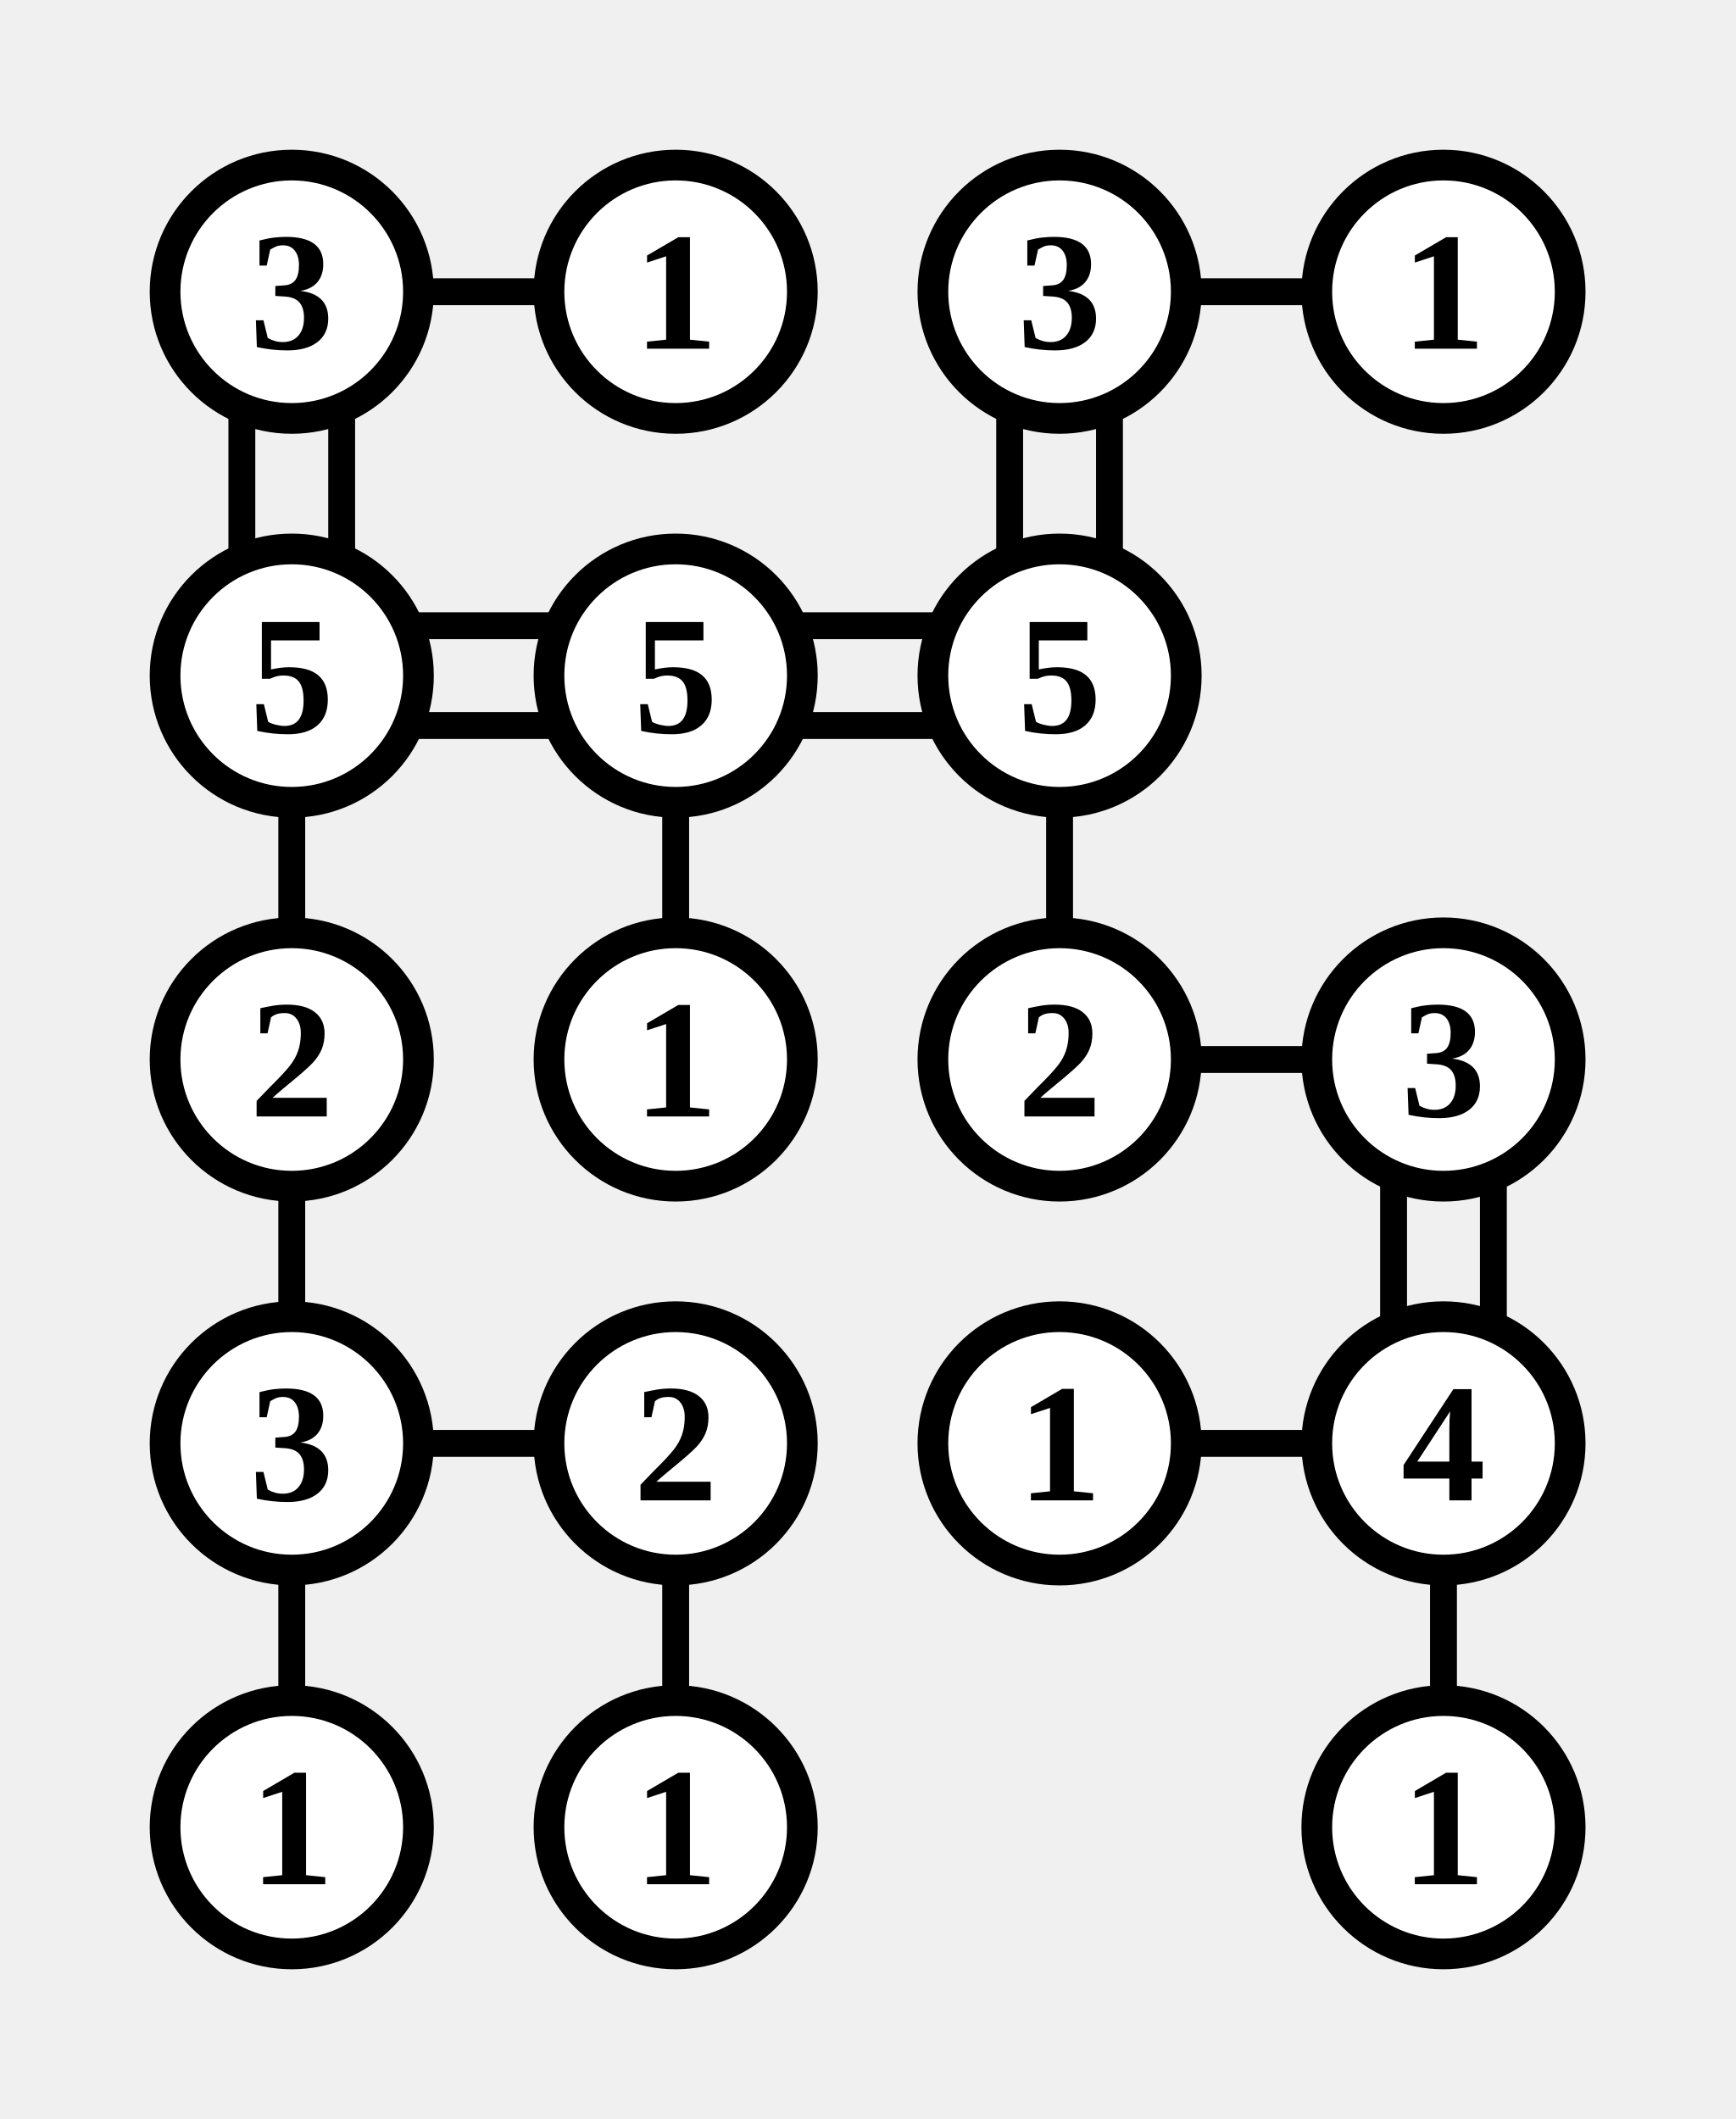
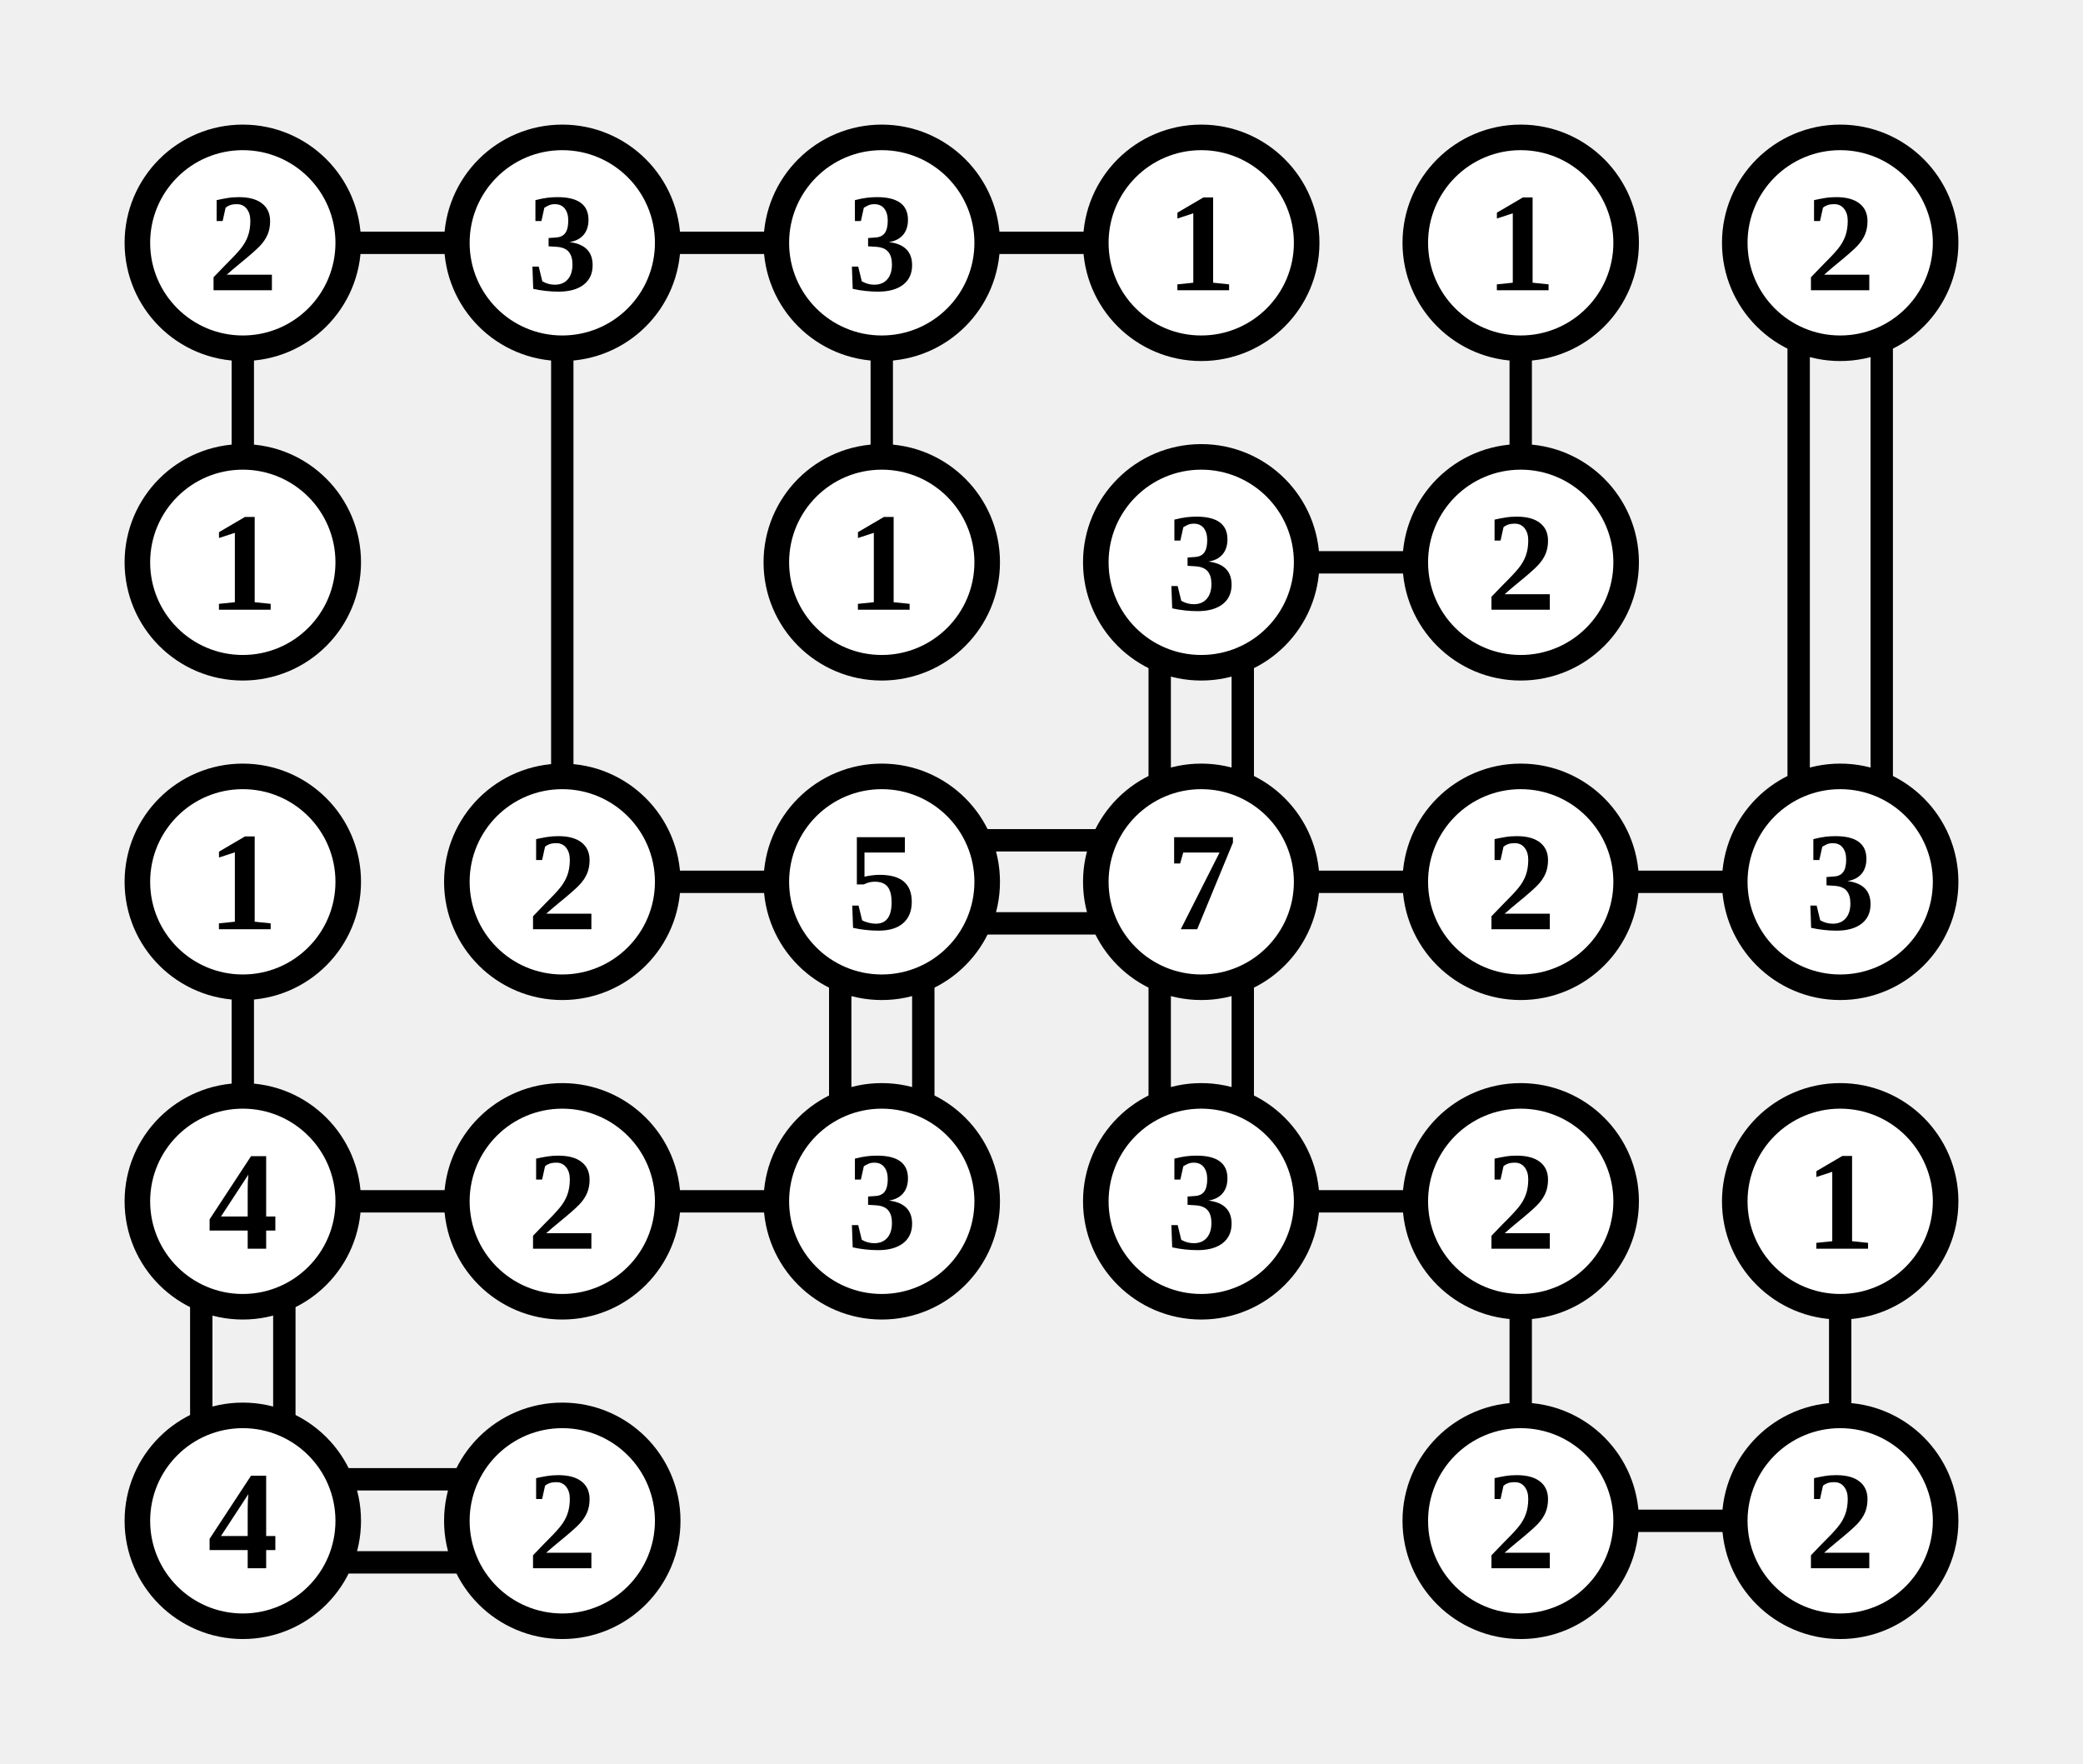
- <svg xmlns="http://www.w3.org/2000/svg" class="p" viewBox="0 0 452 552" preserveAspectRatio="xMidYMid meet" shape-rendering="geometricPrecision">
-   <path d="M107 76H145M63 107V145M89 107V145M307 76H345M263 107V145M289 107V145M107 163H145M107 189H145M76 207V245M207 163H245M207 189H245M176 207V245M276 207V245M76 307V345M307 276H345M363 307V345M389 307V345M107 376H145M76 407V445M176 407V445M307 376H345M376 407V445" fill="none" stroke="#000" stroke-width="7" stroke-linecap="butt" />
+ <svg xmlns="http://www.w3.org/2000/svg" class="p" viewBox="0 0 652 552" preserveAspectRatio="xMidYMid meet" shape-rendering="geometricPrecision">
+   <path d="M107 76H145M76 107V145M207 76H245M176 107V245M307 76H345M276 107V145M476 107V145M563 107V245M589 107V245M407 176H445M363 207V245M389 207V245M76 307V345M207 276H245M307 263H345M307 289H345M263 307V345M289 307V345M407 276H445M363 307V345M389 307V345M507 276H545M107 376H145M63 407V445M89 407V445M207 376H245M407 376H445M476 407V445M576 407V445M107 463H145M107 489H145M507 476H545" fill="none" stroke="#000" stroke-width="7" stroke-linecap="butt" />
  <circle cx="76" cy="76" r="33" fill="#fff" stroke="#000" stroke-width="8" />
-   <text x="76" y="76" font-size="44" text-anchor="middle" dominant-baseline="central" fill="#000" font-weight="700">3</text>
+   <text x="76" y="76" font-size="44" text-anchor="middle" dominant-baseline="central" fill="#000" font-weight="700">2</text>
  <circle cx="176" cy="76" r="33" fill="#fff" stroke="#000" stroke-width="8" />
-   <text x="176" y="76" font-size="44" text-anchor="middle" dominant-baseline="central" fill="#000" font-weight="700">1</text>
+   <text x="176" y="76" font-size="44" text-anchor="middle" dominant-baseline="central" fill="#000" font-weight="700">3</text>
  <circle cx="276" cy="76" r="33" fill="#fff" stroke="#000" stroke-width="8" />
  <text x="276" y="76" font-size="44" text-anchor="middle" dominant-baseline="central" fill="#000" font-weight="700">3</text>
  <circle cx="376" cy="76" r="33" fill="#fff" stroke="#000" stroke-width="8" />
  <text x="376" y="76" font-size="44" text-anchor="middle" dominant-baseline="central" fill="#000" font-weight="700">1</text>
+   <circle cx="476" cy="76" r="33" fill="#fff" stroke="#000" stroke-width="8" />
+   <text x="476" y="76" font-size="44" text-anchor="middle" dominant-baseline="central" fill="#000" font-weight="700">1</text>
+   <circle cx="576" cy="76" r="33" fill="#fff" stroke="#000" stroke-width="8" />
+   <text x="576" y="76" font-size="44" text-anchor="middle" dominant-baseline="central" fill="#000" font-weight="700">2</text>
  <circle cx="76" cy="176" r="33" fill="#fff" stroke="#000" stroke-width="8" />
-   <text x="76" y="176" font-size="44" text-anchor="middle" dominant-baseline="central" fill="#000" font-weight="700">5</text>
-   <circle cx="176" cy="176" r="33" fill="#fff" stroke="#000" stroke-width="8" />
-   <text x="176" y="176" font-size="44" text-anchor="middle" dominant-baseline="central" fill="#000" font-weight="700">5</text>
+   <text x="76" y="176" font-size="44" text-anchor="middle" dominant-baseline="central" fill="#000" font-weight="700">1</text>
  <circle cx="276" cy="176" r="33" fill="#fff" stroke="#000" stroke-width="8" />
-   <text x="276" y="176" font-size="44" text-anchor="middle" dominant-baseline="central" fill="#000" font-weight="700">5</text>
+   <text x="276" y="176" font-size="44" text-anchor="middle" dominant-baseline="central" fill="#000" font-weight="700">1</text>
+   <circle cx="376" cy="176" r="33" fill="#fff" stroke="#000" stroke-width="8" />
+   <text x="376" y="176" font-size="44" text-anchor="middle" dominant-baseline="central" fill="#000" font-weight="700">3</text>
+   <circle cx="476" cy="176" r="33" fill="#fff" stroke="#000" stroke-width="8" />
+   <text x="476" y="176" font-size="44" text-anchor="middle" dominant-baseline="central" fill="#000" font-weight="700">2</text>
  <circle cx="76" cy="276" r="33" fill="#fff" stroke="#000" stroke-width="8" />
-   <text x="76" y="276" font-size="44" text-anchor="middle" dominant-baseline="central" fill="#000" font-weight="700">2</text>
+   <text x="76" y="276" font-size="44" text-anchor="middle" dominant-baseline="central" fill="#000" font-weight="700">1</text>
  <circle cx="176" cy="276" r="33" fill="#fff" stroke="#000" stroke-width="8" />
-   <text x="176" y="276" font-size="44" text-anchor="middle" dominant-baseline="central" fill="#000" font-weight="700">1</text>
+   <text x="176" y="276" font-size="44" text-anchor="middle" dominant-baseline="central" fill="#000" font-weight="700">2</text>
  <circle cx="276" cy="276" r="33" fill="#fff" stroke="#000" stroke-width="8" />
-   <text x="276" y="276" font-size="44" text-anchor="middle" dominant-baseline="central" fill="#000" font-weight="700">2</text>
+   <text x="276" y="276" font-size="44" text-anchor="middle" dominant-baseline="central" fill="#000" font-weight="700">5</text>
  <circle cx="376" cy="276" r="33" fill="#fff" stroke="#000" stroke-width="8" />
-   <text x="376" y="276" font-size="44" text-anchor="middle" dominant-baseline="central" fill="#000" font-weight="700">3</text>
+   <text x="376" y="276" font-size="44" text-anchor="middle" dominant-baseline="central" fill="#000" font-weight="700">7</text>
+   <circle cx="476" cy="276" r="33" fill="#fff" stroke="#000" stroke-width="8" />
+   <text x="476" y="276" font-size="44" text-anchor="middle" dominant-baseline="central" fill="#000" font-weight="700">2</text>
+   <circle cx="576" cy="276" r="33" fill="#fff" stroke="#000" stroke-width="8" />
+   <text x="576" y="276" font-size="44" text-anchor="middle" dominant-baseline="central" fill="#000" font-weight="700">3</text>
  <circle cx="76" cy="376" r="33" fill="#fff" stroke="#000" stroke-width="8" />
-   <text x="76" y="376" font-size="44" text-anchor="middle" dominant-baseline="central" fill="#000" font-weight="700">3</text>
+   <text x="76" y="376" font-size="44" text-anchor="middle" dominant-baseline="central" fill="#000" font-weight="700">4</text>
  <circle cx="176" cy="376" r="33" fill="#fff" stroke="#000" stroke-width="8" />
  <text x="176" y="376" font-size="44" text-anchor="middle" dominant-baseline="central" fill="#000" font-weight="700">2</text>
  <circle cx="276" cy="376" r="33" fill="#fff" stroke="#000" stroke-width="8" />
-   <text x="276" y="376" font-size="44" text-anchor="middle" dominant-baseline="central" fill="#000" font-weight="700">1</text>
+   <text x="276" y="376" font-size="44" text-anchor="middle" dominant-baseline="central" fill="#000" font-weight="700">3</text>
  <circle cx="376" cy="376" r="33" fill="#fff" stroke="#000" stroke-width="8" />
-   <text x="376" y="376" font-size="44" text-anchor="middle" dominant-baseline="central" fill="#000" font-weight="700">4</text>
+   <text x="376" y="376" font-size="44" text-anchor="middle" dominant-baseline="central" fill="#000" font-weight="700">3</text>
+   <circle cx="476" cy="376" r="33" fill="#fff" stroke="#000" stroke-width="8" />
+   <text x="476" y="376" font-size="44" text-anchor="middle" dominant-baseline="central" fill="#000" font-weight="700">2</text>
+   <circle cx="576" cy="376" r="33" fill="#fff" stroke="#000" stroke-width="8" />
+   <text x="576" y="376" font-size="44" text-anchor="middle" dominant-baseline="central" fill="#000" font-weight="700">1</text>
  <circle cx="76" cy="476" r="33" fill="#fff" stroke="#000" stroke-width="8" />
-   <text x="76" y="476" font-size="44" text-anchor="middle" dominant-baseline="central" fill="#000" font-weight="700">1</text>
+   <text x="76" y="476" font-size="44" text-anchor="middle" dominant-baseline="central" fill="#000" font-weight="700">4</text>
  <circle cx="176" cy="476" r="33" fill="#fff" stroke="#000" stroke-width="8" />
-   <text x="176" y="476" font-size="44" text-anchor="middle" dominant-baseline="central" fill="#000" font-weight="700">1</text>
-   <circle cx="376" cy="476" r="33" fill="#fff" stroke="#000" stroke-width="8" />
-   <text x="376" y="476" font-size="44" text-anchor="middle" dominant-baseline="central" fill="#000" font-weight="700">1</text>
+   <text x="176" y="476" font-size="44" text-anchor="middle" dominant-baseline="central" fill="#000" font-weight="700">2</text>
+   <circle cx="476" cy="476" r="33" fill="#fff" stroke="#000" stroke-width="8" />
+   <text x="476" y="476" font-size="44" text-anchor="middle" dominant-baseline="central" fill="#000" font-weight="700">2</text>
+   <circle cx="576" cy="476" r="33" fill="#fff" stroke="#000" stroke-width="8" />
+   <text x="576" y="476" font-size="44" text-anchor="middle" dominant-baseline="central" fill="#000" font-weight="700">2</text>
</svg>
